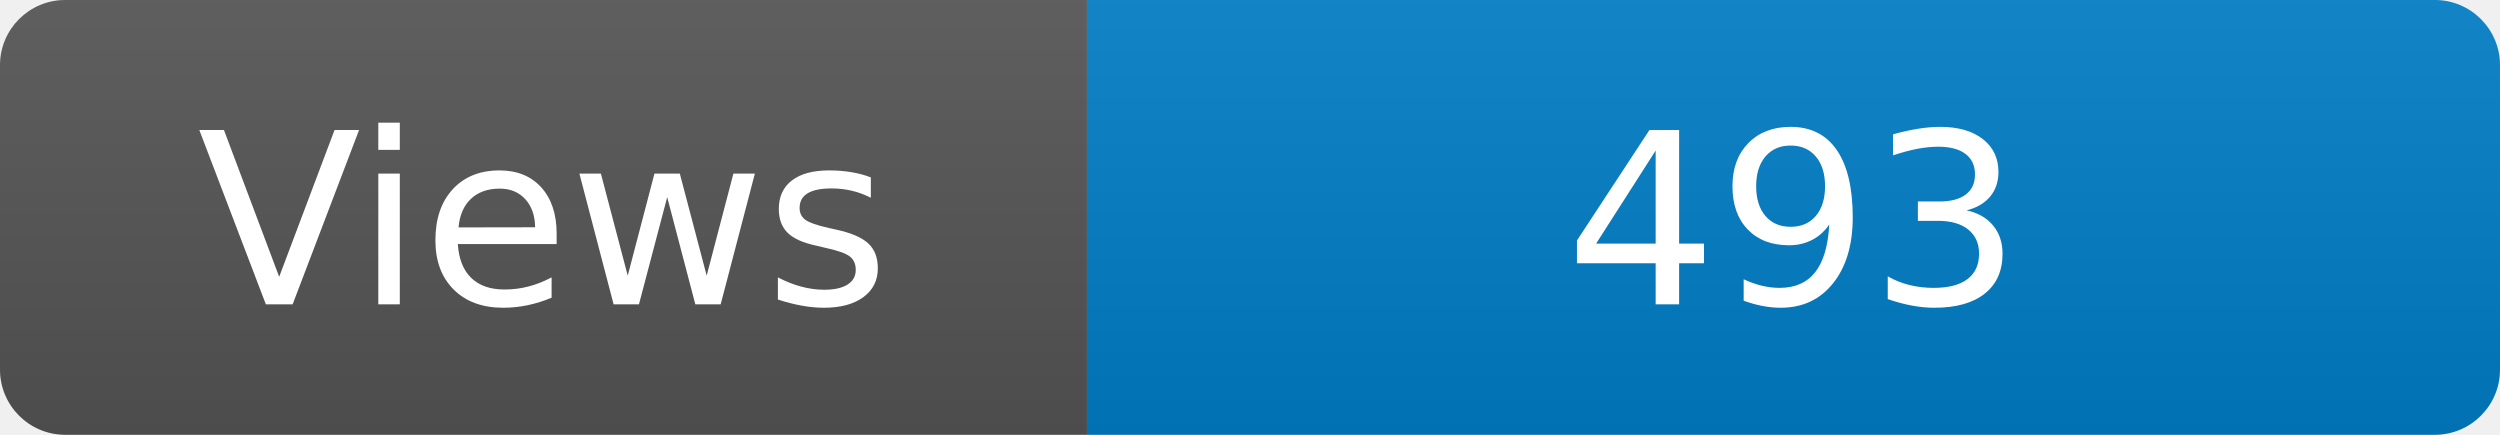
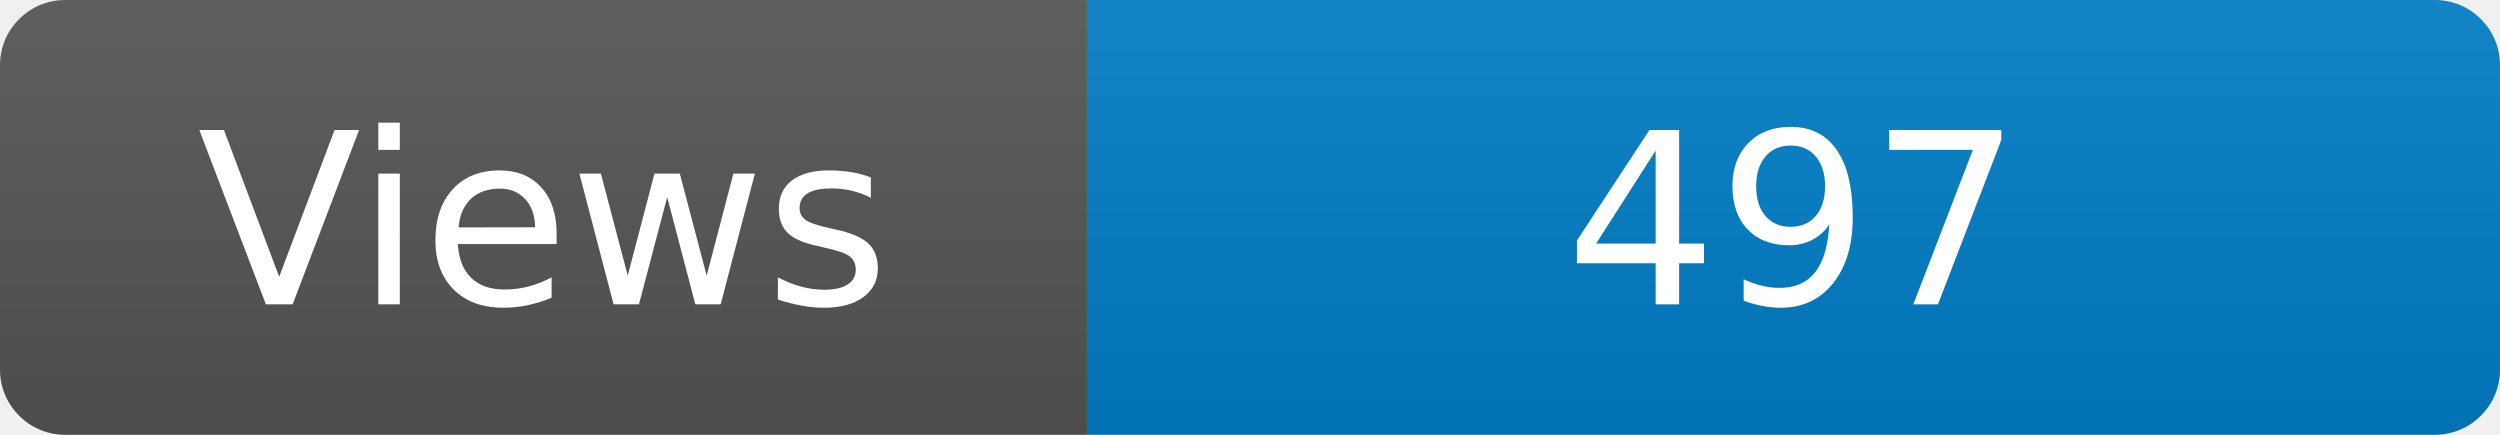
<svg xmlns="http://www.w3.org/2000/svg" width="115" height="20" role="img" aria-label="Maintained?: yes">
  <linearGradient id="s" x2="0" y2="100%">
    <stop offset="0" stop-color="#bbb" stop-opacity=".1" />
    <stop offset="1" stop-opacity=".1" />
  </linearGradient>
  <clipPath id="r">
    <rect width="115" height="20" rx="3" fill="#fff" />
  </clipPath>
  <g clip-path="url(#r)">
    <rect width="50" height="20" fill="#555" />
    <rect x="50" width="160" height="20" fill="#007ec6" />
    <rect width="115" height="20" fill="url(#s)" />
  </g>
  <g fill="#fff" text-anchor="middle" font-family="Verdana,Geneva,DejaVu Sans,sans-serif" font-size="110">
    <text x="250" y="140" transform="scale(.1)" fill="#fff">Views</text>
-     <text x="825" y="140" transform="scale(.1)" fill="#fff">493</text>
+     <text x="825" y="140" transform="scale(.1)" fill="#fff">497</text>
  </g>
</svg>
